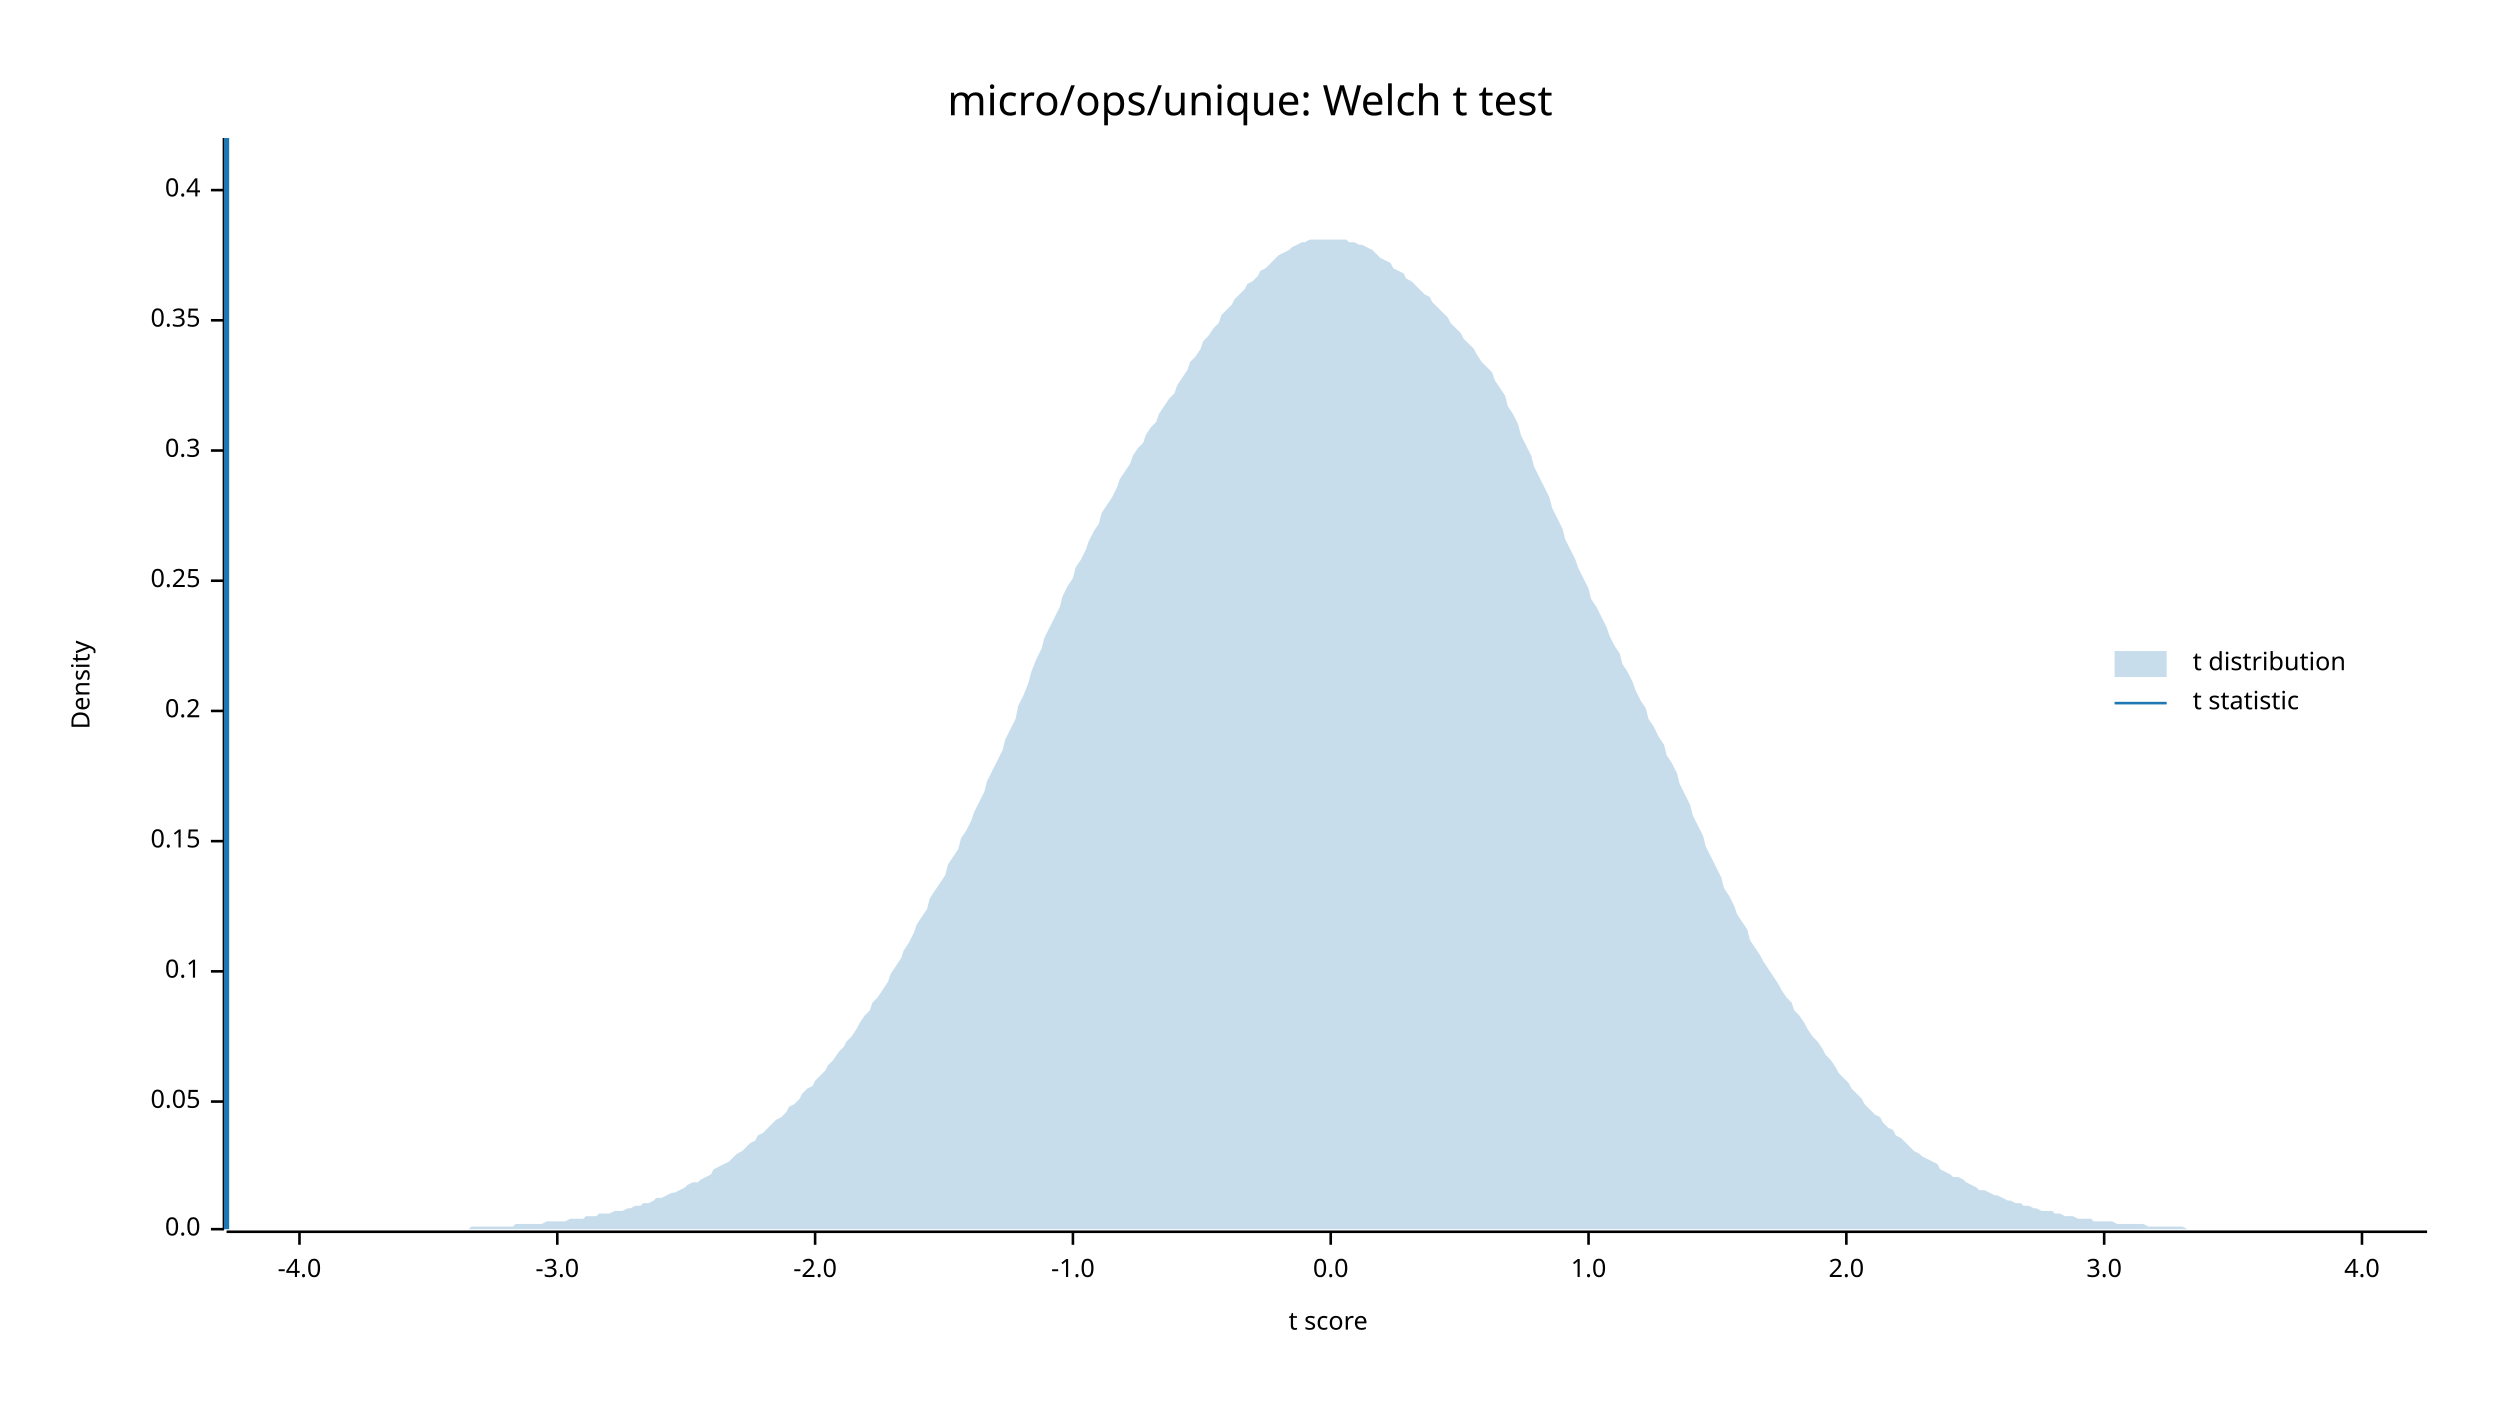
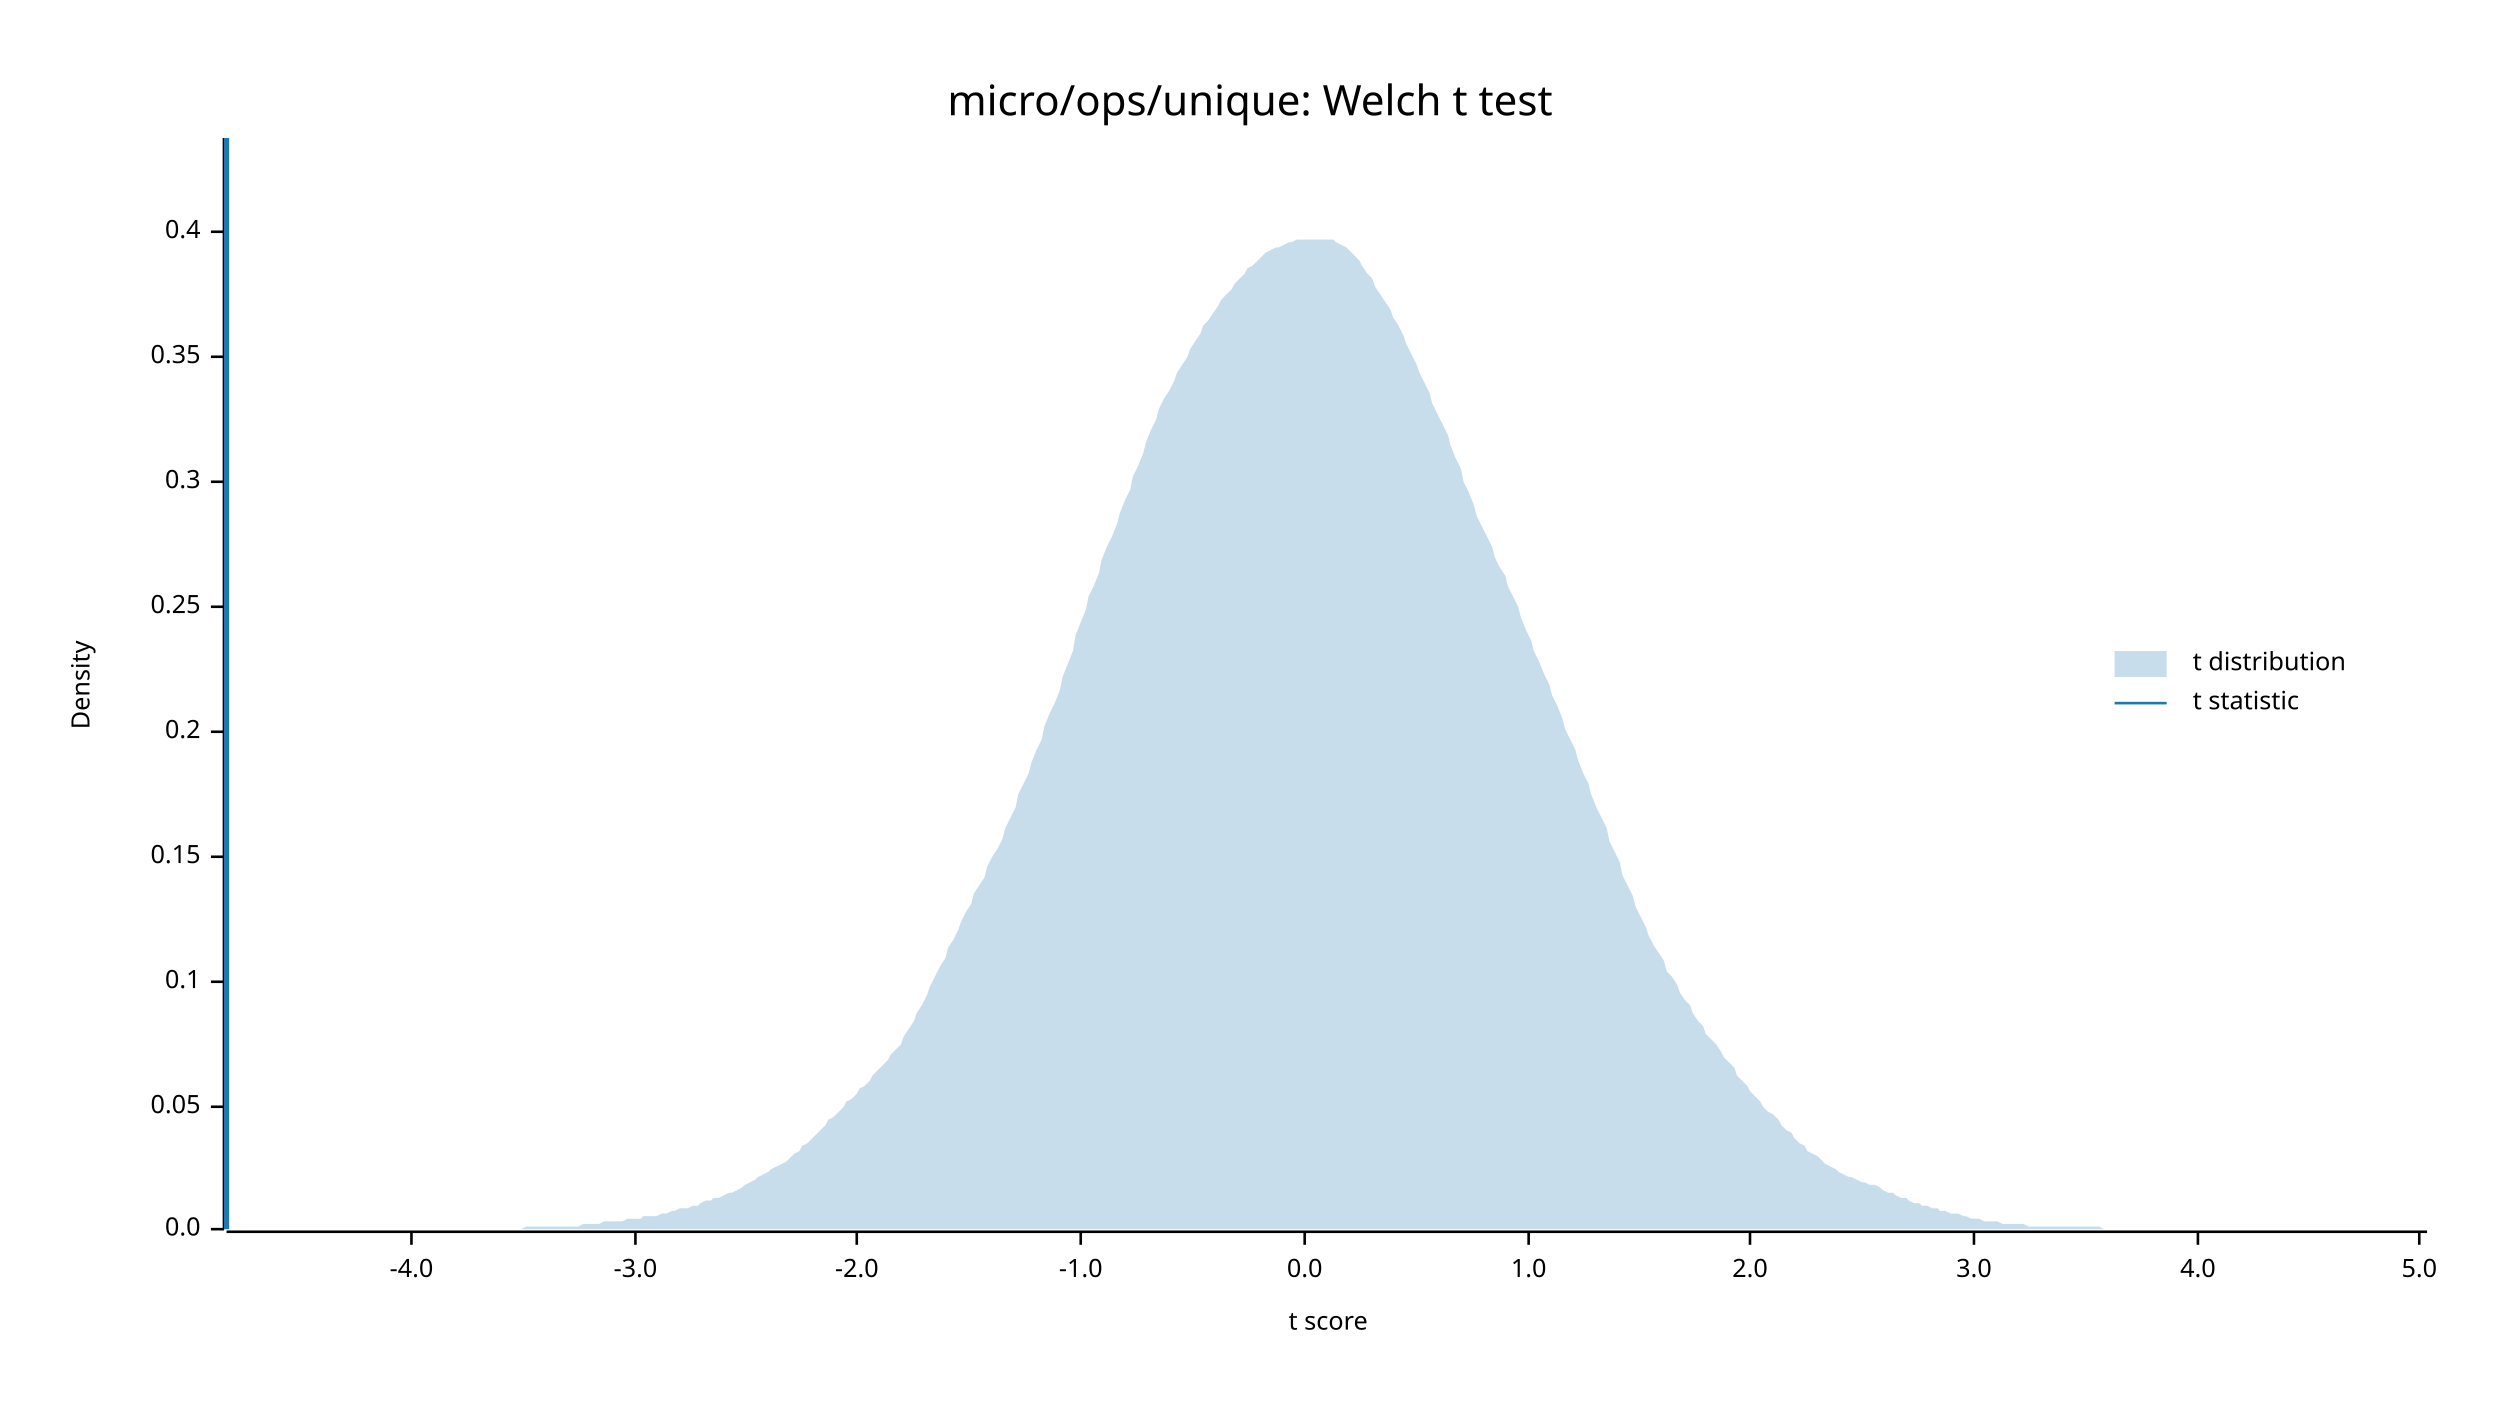
<svg xmlns="http://www.w3.org/2000/svg" width="960" height="540" viewBox="0 0 960 540">
  <text x="480" y="32" dy="0.76em" text-anchor="middle" font-family="sans-serif" font-size="16.129" opacity="1" fill="#000000">
micro/ops/unique: Welch t test
</text>
  <text x="27" y="263" dy="0.76em" text-anchor="middle" font-family="sans-serif" font-size="9.677" opacity="1" fill="#000000" transform="rotate(270, 27, 263)">
Density
</text>
  <text x="510" y="513" dy="-0.5ex" text-anchor="middle" font-family="sans-serif" font-size="9.677" opacity="1" fill="#000000">
t score
</text>
  <polyline fill="none" opacity="1" stroke="#000000" stroke-width="1" points="86,53 86,472 " />
  <text x="77" y="472" dy="0.5ex" text-anchor="end" font-family="sans-serif" font-size="9.677" opacity="1" fill="#000000">
0.0
</text>
  <polyline fill="none" opacity="1" stroke="#000000" stroke-width="1" points="81,472 86,472 " />
-   <text x="77" y="423" dy="0.5ex" text-anchor="end" font-family="sans-serif" font-size="9.677" opacity="1" fill="#000000">
+   <text x="77" y="425" dy="0.5ex" text-anchor="end" font-family="sans-serif" font-size="9.677" opacity="1" fill="#000000">
0.05
</text>
-   <polyline fill="none" opacity="1" stroke="#000000" stroke-width="1" points="81,423 86,423 " />
-   <text x="77" y="373" dy="0.5ex" text-anchor="end" font-family="sans-serif" font-size="9.677" opacity="1" fill="#000000">
+   <polyline fill="none" opacity="1" stroke="#000000" stroke-width="1" points="81,425 86,425 " />
+   <text x="77" y="377" dy="0.5ex" text-anchor="end" font-family="sans-serif" font-size="9.677" opacity="1" fill="#000000">
0.1
</text>
-   <polyline fill="none" opacity="1" stroke="#000000" stroke-width="1" points="81,373 86,373 " />
-   <text x="77" y="323" dy="0.5ex" text-anchor="end" font-family="sans-serif" font-size="9.677" opacity="1" fill="#000000">
+   <polyline fill="none" opacity="1" stroke="#000000" stroke-width="1" points="81,377 86,377 " />
+   <text x="77" y="329" dy="0.5ex" text-anchor="end" font-family="sans-serif" font-size="9.677" opacity="1" fill="#000000">
0.15
</text>
-   <polyline fill="none" opacity="1" stroke="#000000" stroke-width="1" points="81,323 86,323 " />
-   <text x="77" y="273" dy="0.5ex" text-anchor="end" font-family="sans-serif" font-size="9.677" opacity="1" fill="#000000">
+   <polyline fill="none" opacity="1" stroke="#000000" stroke-width="1" points="81,329 86,329 " />
+   <text x="77" y="281" dy="0.5ex" text-anchor="end" font-family="sans-serif" font-size="9.677" opacity="1" fill="#000000">
0.2
</text>
-   <polyline fill="none" opacity="1" stroke="#000000" stroke-width="1" points="81,273 86,273 " />
-   <text x="77" y="223" dy="0.5ex" text-anchor="end" font-family="sans-serif" font-size="9.677" opacity="1" fill="#000000">
+   <polyline fill="none" opacity="1" stroke="#000000" stroke-width="1" points="81,281 86,281 " />
+   <text x="77" y="233" dy="0.5ex" text-anchor="end" font-family="sans-serif" font-size="9.677" opacity="1" fill="#000000">
0.25
</text>
-   <polyline fill="none" opacity="1" stroke="#000000" stroke-width="1" points="81,223 86,223 " />
-   <text x="77" y="173" dy="0.5ex" text-anchor="end" font-family="sans-serif" font-size="9.677" opacity="1" fill="#000000">
+   <polyline fill="none" opacity="1" stroke="#000000" stroke-width="1" points="81,233 86,233 " />
+   <text x="77" y="185" dy="0.5ex" text-anchor="end" font-family="sans-serif" font-size="9.677" opacity="1" fill="#000000">
0.3
</text>
-   <polyline fill="none" opacity="1" stroke="#000000" stroke-width="1" points="81,173 86,173 " />
-   <text x="77" y="123" dy="0.5ex" text-anchor="end" font-family="sans-serif" font-size="9.677" opacity="1" fill="#000000">
+   <polyline fill="none" opacity="1" stroke="#000000" stroke-width="1" points="81,185 86,185 " />
+   <text x="77" y="137" dy="0.5ex" text-anchor="end" font-family="sans-serif" font-size="9.677" opacity="1" fill="#000000">
0.35
</text>
-   <polyline fill="none" opacity="1" stroke="#000000" stroke-width="1" points="81,123 86,123 " />
-   <text x="77" y="73" dy="0.5ex" text-anchor="end" font-family="sans-serif" font-size="9.677" opacity="1" fill="#000000">
+   <polyline fill="none" opacity="1" stroke="#000000" stroke-width="1" points="81,137 86,137 " />
+   <text x="77" y="89" dy="0.5ex" text-anchor="end" font-family="sans-serif" font-size="9.677" opacity="1" fill="#000000">
0.4
</text>
-   <polyline fill="none" opacity="1" stroke="#000000" stroke-width="1" points="81,73 86,73 " />
+   <polyline fill="none" opacity="1" stroke="#000000" stroke-width="1" points="81,89 86,89 " />
  <polyline fill="none" opacity="1" stroke="#000000" stroke-width="1" points="87,473 932,473 " />
-   <text x="115" y="483" dy="0.76em" text-anchor="middle" font-family="sans-serif" font-size="9.677" opacity="1" fill="#000000">
+   <text x="158" y="483" dy="0.76em" text-anchor="middle" font-family="sans-serif" font-size="9.677" opacity="1" fill="#000000">
-4.0
</text>
-   <polyline fill="none" opacity="1" stroke="#000000" stroke-width="1" points="115,473 115,478 " />
-   <text x="214" y="483" dy="0.76em" text-anchor="middle" font-family="sans-serif" font-size="9.677" opacity="1" fill="#000000">
+   <polyline fill="none" opacity="1" stroke="#000000" stroke-width="1" points="158,473 158,478 " />
+   <text x="244" y="483" dy="0.76em" text-anchor="middle" font-family="sans-serif" font-size="9.677" opacity="1" fill="#000000">
-3.0
</text>
-   <polyline fill="none" opacity="1" stroke="#000000" stroke-width="1" points="214,473 214,478 " />
-   <text x="313" y="483" dy="0.76em" text-anchor="middle" font-family="sans-serif" font-size="9.677" opacity="1" fill="#000000">
+   <polyline fill="none" opacity="1" stroke="#000000" stroke-width="1" points="244,473 244,478 " />
+   <text x="329" y="483" dy="0.76em" text-anchor="middle" font-family="sans-serif" font-size="9.677" opacity="1" fill="#000000">
-2.0
</text>
-   <polyline fill="none" opacity="1" stroke="#000000" stroke-width="1" points="313,473 313,478 " />
-   <text x="412" y="483" dy="0.76em" text-anchor="middle" font-family="sans-serif" font-size="9.677" opacity="1" fill="#000000">
+   <polyline fill="none" opacity="1" stroke="#000000" stroke-width="1" points="329,473 329,478 " />
+   <text x="415" y="483" dy="0.76em" text-anchor="middle" font-family="sans-serif" font-size="9.677" opacity="1" fill="#000000">
-1.0
</text>
-   <polyline fill="none" opacity="1" stroke="#000000" stroke-width="1" points="412,473 412,478 " />
-   <text x="511" y="483" dy="0.76em" text-anchor="middle" font-family="sans-serif" font-size="9.677" opacity="1" fill="#000000">
+   <polyline fill="none" opacity="1" stroke="#000000" stroke-width="1" points="415,473 415,478 " />
+   <text x="501" y="483" dy="0.76em" text-anchor="middle" font-family="sans-serif" font-size="9.677" opacity="1" fill="#000000">
0.0
</text>
-   <polyline fill="none" opacity="1" stroke="#000000" stroke-width="1" points="511,473 511,478 " />
-   <text x="610" y="483" dy="0.76em" text-anchor="middle" font-family="sans-serif" font-size="9.677" opacity="1" fill="#000000">
+   <polyline fill="none" opacity="1" stroke="#000000" stroke-width="1" points="501,473 501,478 " />
+   <text x="587" y="483" dy="0.76em" text-anchor="middle" font-family="sans-serif" font-size="9.677" opacity="1" fill="#000000">
1.0
</text>
-   <polyline fill="none" opacity="1" stroke="#000000" stroke-width="1" points="610,473 610,478 " />
-   <text x="709" y="483" dy="0.76em" text-anchor="middle" font-family="sans-serif" font-size="9.677" opacity="1" fill="#000000">
+   <polyline fill="none" opacity="1" stroke="#000000" stroke-width="1" points="587,473 587,478 " />
+   <text x="672" y="483" dy="0.76em" text-anchor="middle" font-family="sans-serif" font-size="9.677" opacity="1" fill="#000000">
2.0
</text>
-   <polyline fill="none" opacity="1" stroke="#000000" stroke-width="1" points="709,473 709,478 " />
-   <text x="808" y="483" dy="0.76em" text-anchor="middle" font-family="sans-serif" font-size="9.677" opacity="1" fill="#000000">
+   <polyline fill="none" opacity="1" stroke="#000000" stroke-width="1" points="672,473 672,478 " />
+   <text x="758" y="483" dy="0.76em" text-anchor="middle" font-family="sans-serif" font-size="9.677" opacity="1" fill="#000000">
3.0
</text>
-   <polyline fill="none" opacity="1" stroke="#000000" stroke-width="1" points="808,473 808,478 " />
-   <text x="907" y="483" dy="0.76em" text-anchor="middle" font-family="sans-serif" font-size="9.677" opacity="1" fill="#000000">
+   <polyline fill="none" opacity="1" stroke="#000000" stroke-width="1" points="758,473 758,478 " />
+   <text x="844" y="483" dy="0.76em" text-anchor="middle" font-family="sans-serif" font-size="9.677" opacity="1" fill="#000000">
4.0
</text>
-   <polyline fill="none" opacity="1" stroke="#000000" stroke-width="1" points="907,473 907,478 " />
-   <polygon opacity="0.25" fill="#1F78B4" points="87,472 88,472 90,472 92,472 93,472 95,472 97,472 98,472 100,472 102,472 103,472 105,472 107,472 109,472 110,472 112,472 114,472 115,472 117,472 119,472 120,472 122,472 124,472 125,472 127,472 129,472 131,472 132,472 134,472 136,472 137,472 139,472 141,472 142,472 144,472 146,472 147,472 149,472 151,472 153,472 154,472 156,472 158,472 159,472 161,472 163,472 164,472 166,472 168,472 169,472 171,472 173,472 175,472 176,472 178,472 180,472 181,471 183,471 185,471 186,471 188,471 190,471 191,471 193,471 195,471 197,471 198,470 200,470 202,470 203,470 205,470 207,470 208,470 210,469 212,469 214,469 215,469 217,469 219,468 220,468 222,468 224,468 225,467 227,467 229,467 230,466 232,466 234,466 236,465 237,465 239,465 241,464 242,464 244,463 246,463 247,462 249,462 251,461 252,460 254,460 256,459 258,458 259,458 261,457 263,456 264,455 266,454 268,454 269,453 271,452 273,451 274,449 276,448 278,447 280,446 281,445 283,443 285,442 286,441 288,439 290,438 291,436 293,435 295,433 296,432 298,430 300,429 302,427 303,425 305,424 307,422 308,420 310,418 312,417 313,415 315,413 317,411 318,409 320,407 322,404 324,402 325,400 327,398 329,395 330,393 332,390 334,388 335,385 337,383 339,380 341,377 342,374 344,371 346,368 347,365 349,362 351,358 352,355 354,352 356,349 357,345 359,342 361,339 363,336 364,332 366,329 368,326 369,322 371,319 373,315 374,312 376,308 378,304 379,300 381,296 383,292 385,288 386,284 388,280 390,276 391,271 393,267 395,262 396,258 398,253 400,249 401,245 403,241 405,237 407,233 408,229 410,225 412,222 413,218 415,215 417,211 418,208 420,204 422,201 423,197 425,194 427,191 429,187 430,184 432,181 434,178 435,175 437,172 439,170 440,167 442,164 444,162 445,159 447,156 449,153 451,151 452,148 454,145 456,142 457,139 459,137 461,134 462,131 464,129 466,126 468,124 469,121 471,119 473,117 474,115 476,113 478,111 479,109 481,108 483,106 484,104 486,103 488,101 490,99 491,98 493,97 495,96 496,95 498,94 500,93 501,93 503,92 505,92 506,92 508,92 510,92 512,92 513,92 515,92 517,92 518,93 520,93 522,94 523,94 525,95 527,96 528,97 530,99 532,100 534,101 535,103 537,104 539,105 540,107 542,108 544,110 545,111 547,113 549,114 550,116 552,118 554,120 556,122 557,124 559,126 561,128 562,130 564,132 566,134 567,136 569,139 571,141 573,143 574,146 576,149 578,152 579,156 581,159 583,163 584,167 586,171 588,175 589,179 591,183 593,187 595,191 596,195 598,199 600,203 601,207 603,211 605,215 606,218 608,222 610,226 611,230 613,233 615,237 617,241 618,244 620,248 622,251 623,255 625,258 627,262 628,265 630,269 632,272 633,276 635,279 637,283 639,286 640,290 642,293 644,297 645,301 647,305 649,309 650,313 652,317 654,321 655,325 657,329 659,333 661,337 662,341 664,344 666,348 667,351 669,354 671,357 672,361 674,364 676,367 677,369 679,372 681,375 683,378 684,380 686,383 688,385 689,388 691,390 693,393 694,395 696,398 698,400 700,403 701,405 703,407 705,410 706,412 708,414 710,416 711,418 713,420 715,422 716,424 718,426 720,428 722,429 723,431 725,433 727,434 728,436 730,437 732,439 733,440 735,442 737,443 738,444 740,445 742,446 744,447 745,449 747,450 749,451 750,452 752,452 754,453 755,454 757,455 759,456 760,457 762,457 764,458 766,459 767,459 769,460 771,461 772,461 774,462 776,462 777,463 779,463 781,464 782,464 784,465 786,465 788,465 789,466 791,466 793,467 794,467 796,467 798,468 799,468 801,468 803,468 804,469 806,469 808,469 810,469 811,469 813,470 815,470 816,470 818,470 820,470 821,470 823,470 825,471 827,471 828,471 830,471 832,471 833,471 835,471 837,471 838,471 840,472 842,472 843,472 845,472 847,472 849,472 850,472 852,472 854,472 855,472 857,472 859,472 860,472 862,472 864,472 865,472 867,472 869,472 871,472 872,472 874,472 876,472 877,472 879,472 881,472 882,472 884,472 886,472 887,472 889,472 891,472 893,472 894,472 896,472 898,472 899,472 901,472 903,472 904,472 906,472 908,472 909,472 911,472 913,472 915,472 916,472 918,472 920,472 921,472 923,472 925,472 926,472 928,472 930,472 932,472 932,472 87,472 " />
+   <polyline fill="none" opacity="1" stroke="#000000" stroke-width="1" points="844,473 844,478 " />
+   <text x="929" y="483" dy="0.76em" text-anchor="middle" font-family="sans-serif" font-size="9.677" opacity="1" fill="#000000">
+ 5.0
+ </text>
+   <polyline fill="none" opacity="1" stroke="#000000" stroke-width="1" points="929,473 929,478 " />
+   <polygon opacity="0.25" fill="#1F78B4" points="87,472 88,472 90,472 92,472 93,472 95,472 97,472 98,472 100,472 102,472 103,472 105,472 107,472 109,472 110,472 112,472 114,472 115,472 117,472 119,472 120,472 122,472 124,472 125,472 127,472 129,472 131,472 132,472 134,472 136,472 137,472 139,472 141,472 142,472 144,472 146,472 147,472 149,472 151,472 153,472 154,472 156,472 158,472 159,472 161,472 163,472 164,472 166,472 168,472 169,472 171,472 173,472 175,472 176,472 178,472 180,472 181,472 183,472 185,472 186,472 188,472 190,472 191,472 193,472 195,472 197,472 198,472 200,472 202,471 203,471 205,471 207,471 208,471 210,471 212,471 214,471 215,471 217,471 219,471 220,471 222,471 224,470 225,470 227,470 229,470 230,470 232,469 234,469 236,469 237,469 239,469 241,468 242,468 244,468 246,468 247,467 249,467 251,467 252,467 254,466 256,466 258,465 259,465 261,464 263,464 264,464 266,463 268,463 269,462 271,461 273,461 274,460 276,460 278,459 280,458 281,458 283,457 285,456 286,455 288,454 290,453 291,452 293,451 295,450 296,449 298,448 300,447 302,446 303,445 305,443 307,442 308,440 310,439 312,437 313,436 315,434 317,432 318,430 320,429 322,427 324,425 325,423 327,422 329,420 330,418 332,417 334,415 335,413 337,411 339,409 341,407 342,405 344,403 346,401 347,398 349,395 351,392 352,389 354,386 356,382 357,379 359,375 361,371 363,368 364,364 366,361 368,357 369,354 371,350 373,347 374,343 376,340 378,337 379,333 381,329 383,326 385,322 386,318 388,314 390,310 391,305 393,301 395,297 396,293 398,288 400,284 401,279 403,274 405,270 407,265 408,260 410,255 412,250 413,244 415,239 417,234 418,229 420,225 422,220 423,215 425,210 427,206 429,201 430,197 432,192 434,188 435,183 437,179 439,174 440,170 442,165 444,161 445,157 447,153 449,150 451,146 452,143 454,140 456,137 457,134 459,131 461,128 462,125 464,123 466,120 468,117 469,115 471,113 473,111 474,109 476,107 478,105 479,103 481,102 483,100 484,99 486,97 488,96 490,95 491,95 493,94 495,93 496,93 498,92 500,92 501,92 503,92 505,92 506,92 508,92 510,92 512,92 513,93 515,94 517,95 518,96 520,98 522,100 523,102 525,105 527,107 528,110 530,113 532,116 534,119 535,122 537,125 539,129 540,132 542,136 544,140 545,143 547,147 549,151 550,155 552,159 554,163 556,167 557,171 559,176 561,180 562,185 564,189 566,194 567,198 569,202 571,206 573,210 574,214 576,218 578,221 579,225 581,229 583,233 584,237 586,242 588,246 589,250 591,254 593,259 595,263 596,267 598,271 600,276 601,280 603,284 605,288 606,292 608,297 610,301 611,305 613,310 615,314 617,318 618,323 620,327 622,331 623,336 625,340 627,344 628,348 630,352 632,356 633,359 635,363 637,366 639,369 640,373 642,375 644,378 645,381 647,384 649,386 650,389 652,392 654,394 655,397 657,399 659,401 661,404 662,406 664,408 666,410 667,413 669,415 671,417 672,419 674,421 676,423 677,425 679,427 681,428 683,430 684,432 686,434 688,435 689,437 691,439 693,440 694,442 696,443 698,444 700,446 701,447 703,448 705,449 706,450 708,451 710,452 711,452 713,453 715,454 716,454 718,455 720,455 722,456 723,457 725,458 727,458 728,459 730,460 732,460 733,461 735,462 737,462 738,463 740,463 742,464 744,464 745,465 747,465 749,466 750,466 752,466 754,467 755,467 757,468 759,468 760,468 762,469 764,469 766,469 767,469 769,470 771,470 772,470 774,470 776,470 777,470 779,471 781,471 782,471 784,471 786,471 788,471 789,471 791,471 793,471 794,471 796,471 798,471 799,471 801,471 803,471 804,471 806,471 808,472 810,472 811,472 813,472 815,472 816,472 818,472 820,472 821,472 823,472 825,472 827,472 828,472 830,472 832,472 833,472 835,472 837,472 838,472 840,472 842,472 843,472 845,472 847,472 849,472 850,472 852,472 854,472 855,472 857,472 859,472 860,472 862,472 864,472 865,472 867,472 869,472 871,472 872,472 874,472 876,472 877,472 879,472 881,472 882,472 884,472 886,472 887,472 889,472 891,472 893,472 894,472 896,472 898,472 899,472 901,472 903,472 904,472 906,472 908,472 909,472 911,472 913,472 915,472 916,472 918,472 920,472 921,472 923,472 925,472 926,472 928,472 930,472 932,472 932,472 87,472 " />
  <polyline fill="none" opacity="1" stroke="#1F78B4" stroke-width="2" points="87,472 87,53 " />
  <text x="842" y="250" dy="0.76em" text-anchor="start" font-family="sans-serif" font-size="9.677" opacity="1" fill="#000000">
t distribution
</text>
  <text x="842" y="265" dy="0.76em" text-anchor="start" font-family="sans-serif" font-size="9.677" opacity="1" fill="#000000">
t statistic
</text>
  <rect x="812" y="250" width="20" height="10" opacity="0.25" fill="#1F78B4" stroke="none" />
  <polyline fill="none" opacity="1" stroke="#1F78B4" stroke-width="1" points="812,270 832,270 " />
</svg>
